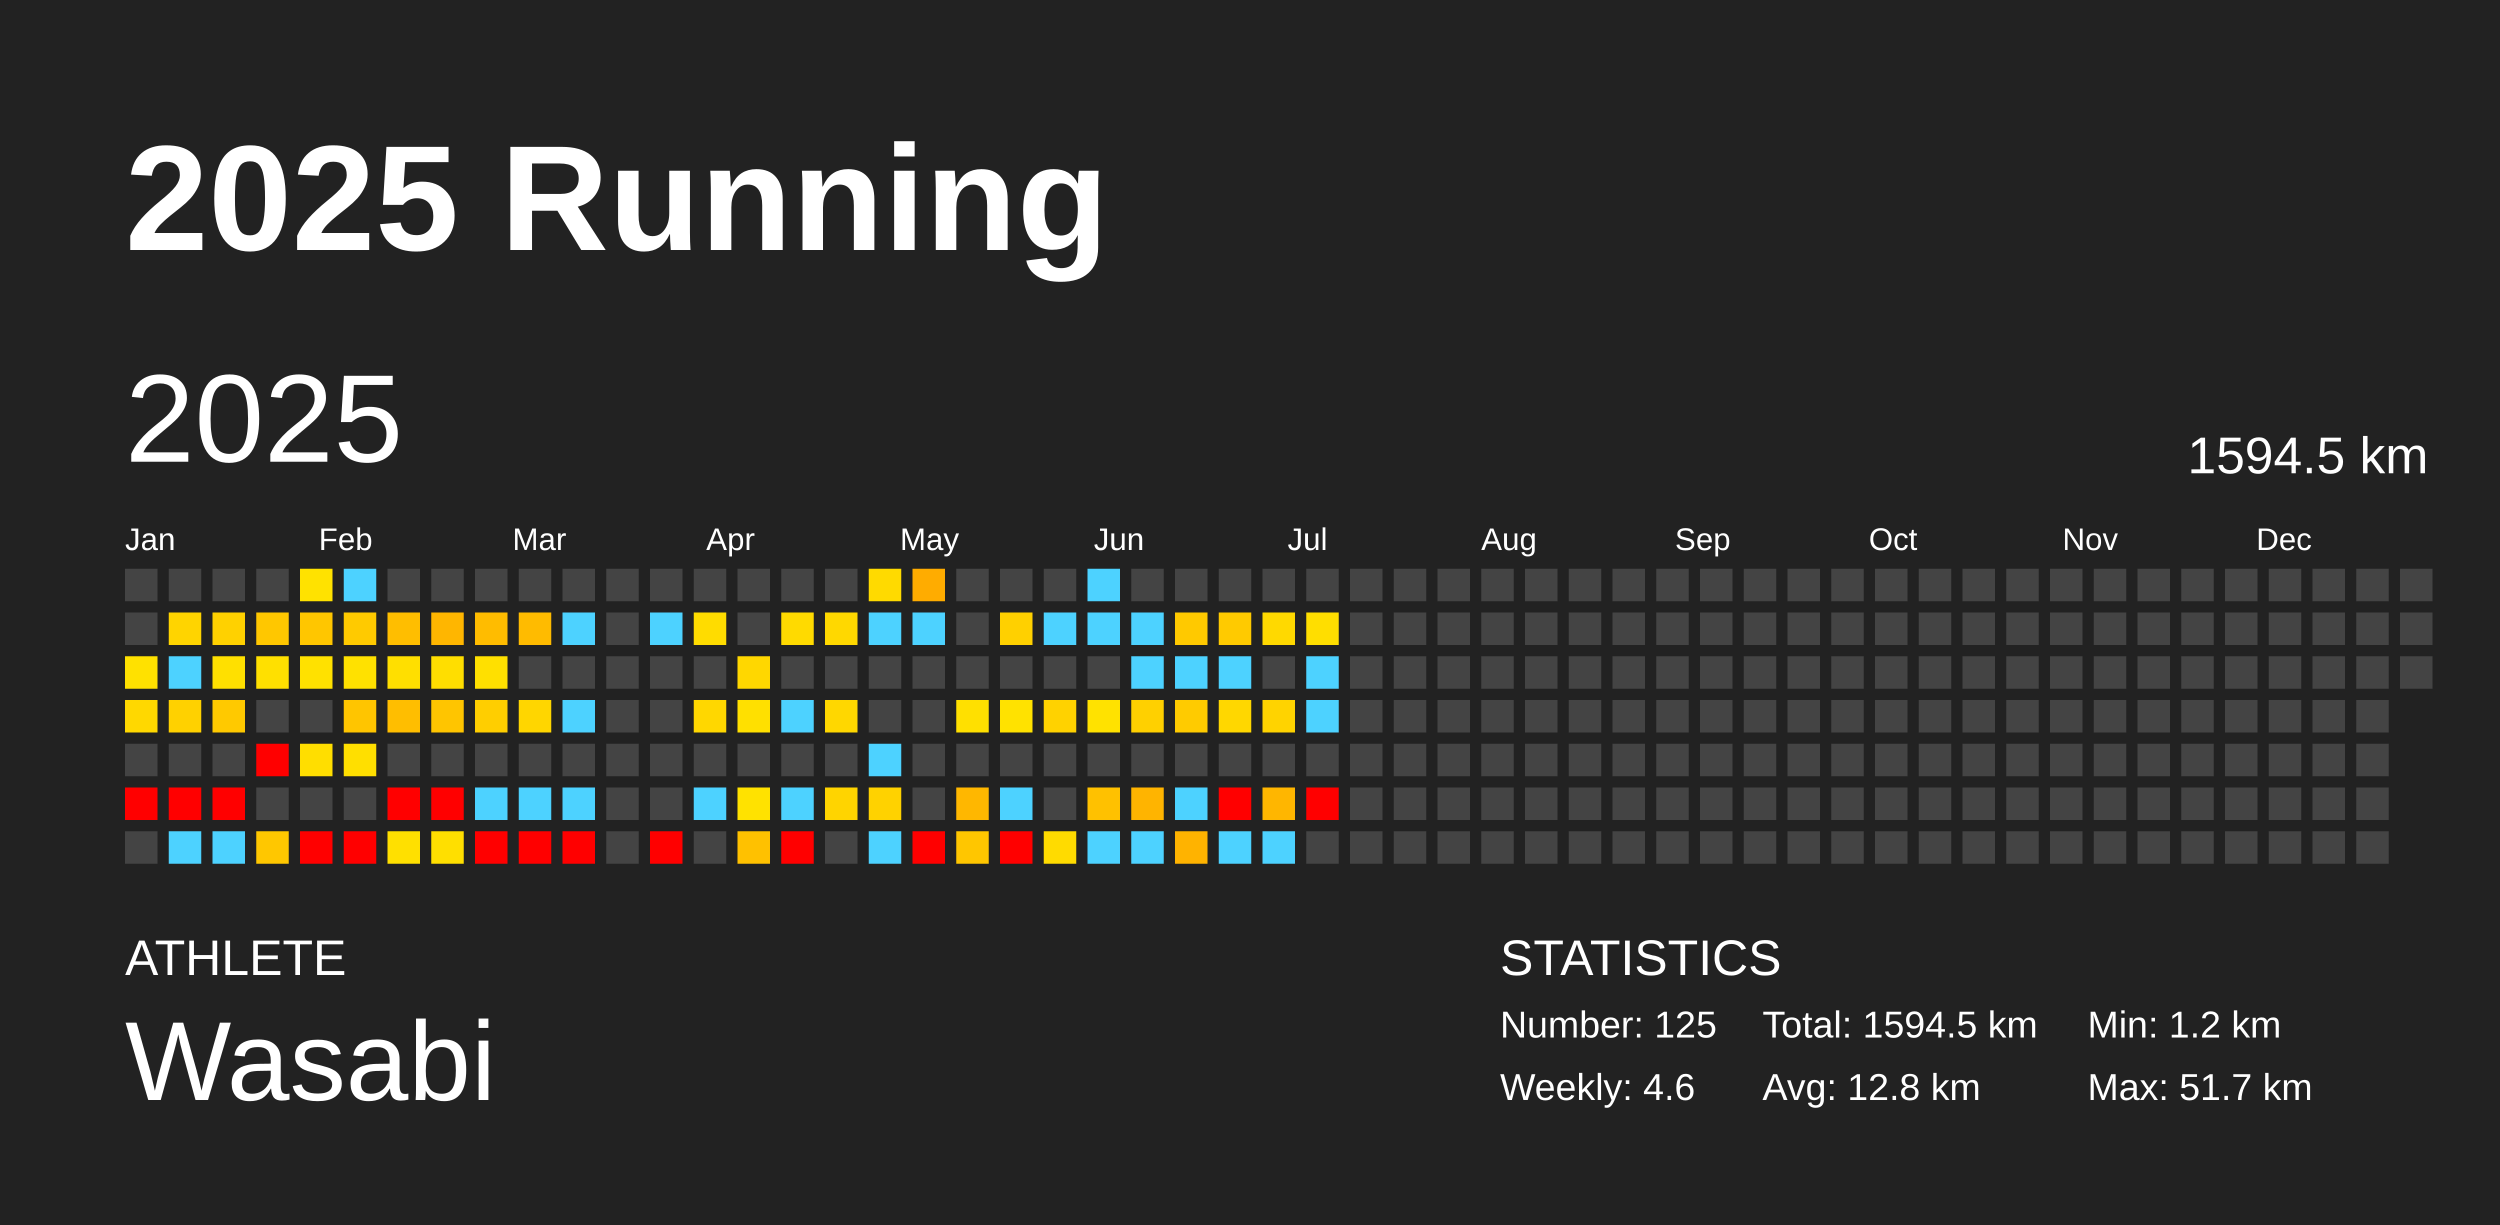
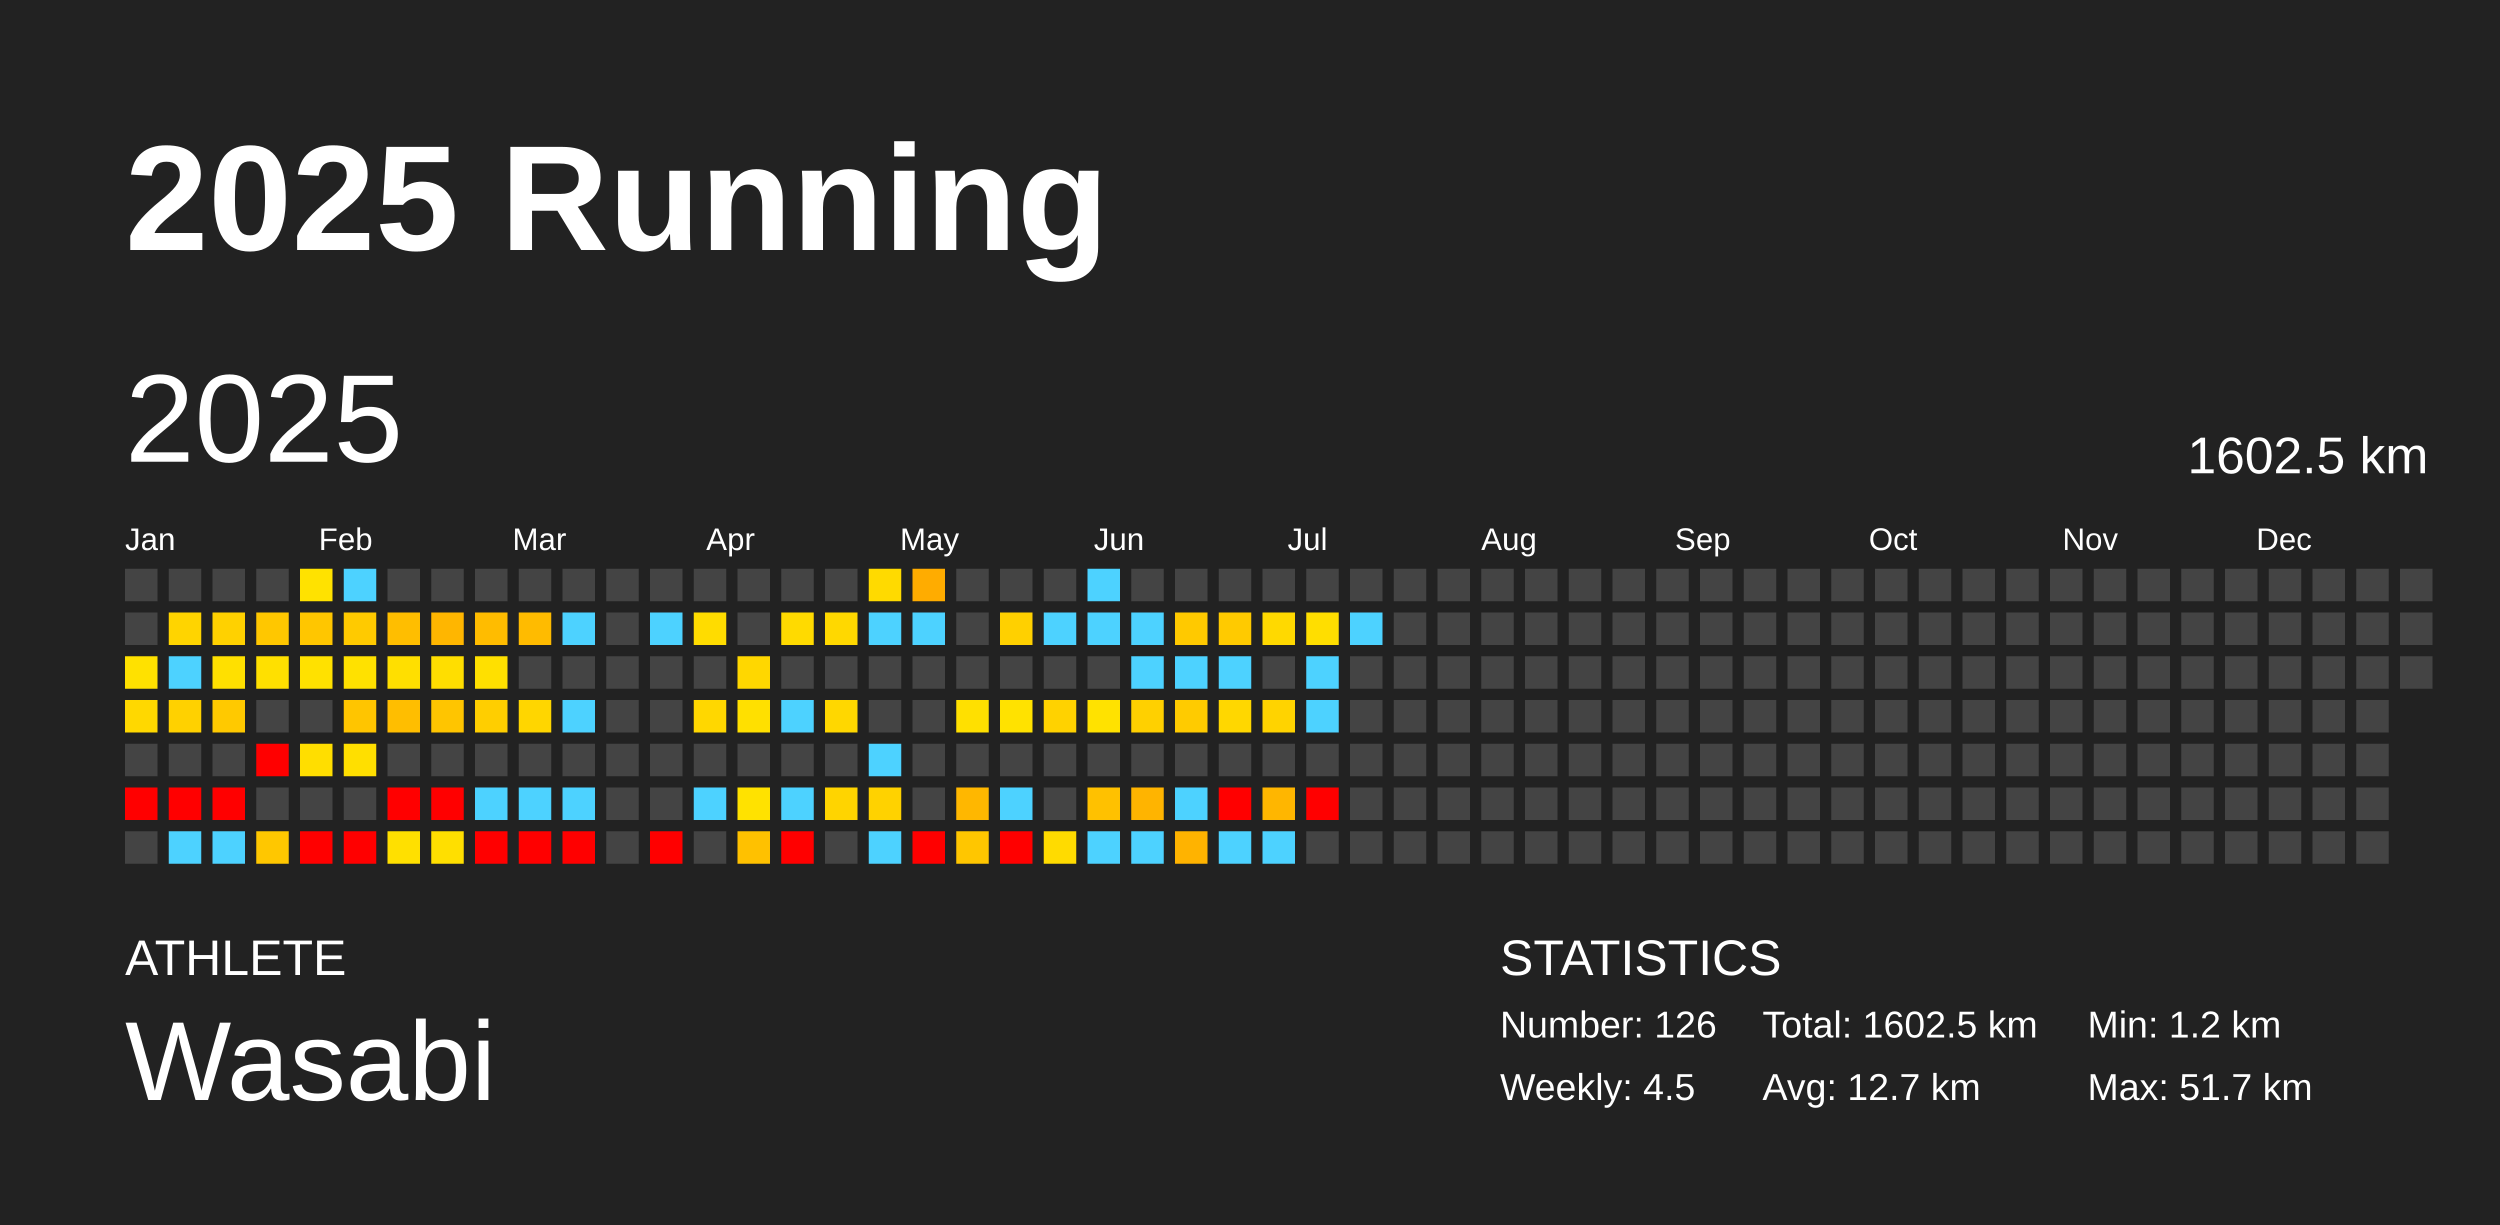
<svg xmlns="http://www.w3.org/2000/svg" baseProfile="full" height="98mm" version="1.1" viewBox="0,0,200,98" width="200mm">
  <defs />
  <rect fill="#222222" height="98" width="200" x="0" y="0" />
  <text fill="#FFFFFF" style="font-size:12px; font-family:Arial; font-weight:bold;" x="10" y="20">2025 Running</text>
  <text fill="#FFFFFF" style="font-size:4px; font-family:Arial" x="10" y="78">ATHLETE</text>
  <text fill="#FFFFFF" style="font-size:9px; font-family:Arial" x="10" y="88">Wasabi</text>
  <text fill="#FFFFFF" style="font-size:4px; font-family:Arial" x="120" y="78">STATISTICS</text>
-   <text fill="#FFFFFF" style="font-size:3px; font-family:Arial" x="120" y="83">Number: 125</text>
-   <text fill="#FFFFFF" style="font-size:3px; font-family:Arial" x="120" y="88">Weekly: 4.6</text>
-   <text fill="#FFFFFF" style="font-size:3px; font-family:Arial" x="141" y="83">Total: 1594.5 km</text>
-   <text fill="#FFFFFF" style="font-size:3px; font-family:Arial" x="141" y="88">Avg: 12.8 km</text>
+   <text fill="#FFFFFF" style="font-size:3px; font-family:Arial" x="120" y="83">Number: 126</text>
+   <text fill="#FFFFFF" style="font-size:3px; font-family:Arial" x="120" y="88">Weekly: 4.5</text>
+   <text fill="#FFFFFF" style="font-size:3px; font-family:Arial" x="141" y="83">Total: 1602.5 km</text>
+   <text fill="#FFFFFF" style="font-size:3px; font-family:Arial" x="141" y="88">Avg: 12.7 km</text>
  <text fill="#FFFFFF" style="font-size:3px; font-family:Arial" x="167" y="83">Min: 1.2 km</text>
  <text fill="#FFFFFF" style="font-size:3px; font-family:Arial" x="167" y="88">Max: 51.7 km</text>
  <text dominant-baseline="hanging" fill="#FFFFFF" style="font-size:10.0px; font-family:Arial;" x="10" y="30">2025</text>
-   <text dominant-baseline="hanging" fill="#FFFFFF" style="font-size:4.125px; font-family:Arial;" x="175" y="35">1594.5 km</text>
+   <text dominant-baseline="hanging" fill="#FFFFFF" style="font-size:4.125px; font-family:Arial;" x="175" y="35">1602.5 km</text>
  <text fill="#FFFFFF" style="font-size:2.5px; font-family:Arial" x="10.0" y="44">Jan</text>
  <text fill="#FFFFFF" style="font-size:2.5px; font-family:Arial" x="25.5" y="44">Feb</text>
  <text fill="#FFFFFF" style="font-size:2.5px; font-family:Arial" x="41.0" y="44">Mar</text>
  <text fill="#FFFFFF" style="font-size:2.5px; font-family:Arial" x="56.5" y="44">Apr</text>
  <text fill="#FFFFFF" style="font-size:2.5px; font-family:Arial" x="72.0" y="44">May</text>
  <text fill="#FFFFFF" style="font-size:2.5px; font-family:Arial" x="87.5" y="44">Jun</text>
  <text fill="#FFFFFF" style="font-size:2.5px; font-family:Arial" x="103.0" y="44">Jul</text>
  <text fill="#FFFFFF" style="font-size:2.5px; font-family:Arial" x="118.5" y="44">Aug</text>
  <text fill="#FFFFFF" style="font-size:2.5px; font-family:Arial" x="134.0" y="44">Sep</text>
  <text fill="#FFFFFF" style="font-size:2.5px; font-family:Arial" x="149.5" y="44">Oct</text>
  <text fill="#FFFFFF" style="font-size:2.5px; font-family:Arial" x="165.0" y="44">Nov</text>
  <text fill="#FFFFFF" style="font-size:2.5px; font-family:Arial" x="180.5" y="44">Dec</text>
  <rect fill="#444444" height="2.6" width="2.6" x="10.0" y="45.5" />
  <rect fill="#444444" height="2.6" width="2.6" x="10.0" y="49.0" />
  <rect fill="#ffe100" height="2.6" width="2.6" x="10.0" y="52.5" />
  <rect fill="#ffd800" height="2.6" width="2.6" x="10.0" y="56.0" />
  <rect fill="#444444" height="2.6" width="2.6" x="10.0" y="59.5" />
  <rect fill="red" height="2.6" width="2.6" x="10.0" y="63.0" />
  <rect fill="#444444" height="2.6" width="2.6" x="10.0" y="66.5" />
  <rect fill="#444444" height="2.6" width="2.6" x="13.5" y="45.5" />
  <rect fill="#ffd400" height="2.6" width="2.6" x="13.5" y="49.0" />
  <rect fill="#4dd2ff" height="2.6" width="2.6" x="13.5" y="52.5" />
  <rect fill="#ffd100" height="2.6" width="2.6" x="13.5" y="56.0" />
  <rect fill="#444444" height="2.6" width="2.6" x="13.5" y="59.5" />
  <rect fill="red" height="2.6" width="2.6" x="13.5" y="63.0" />
  <rect fill="#4dd2ff" height="2.6" width="2.6" x="13.5" y="66.5" />
  <rect fill="#444444" height="2.6" width="2.6" x="17.0" y="45.5" />
  <rect fill="#ffd100" height="2.6" width="2.6" x="17.0" y="49.0" />
  <rect fill="#ffe000" height="2.6" width="2.6" x="17.0" y="52.5" />
  <rect fill="#ffc900" height="2.6" width="2.6" x="17.0" y="56.0" />
  <rect fill="#444444" height="2.6" width="2.6" x="17.0" y="59.5" />
  <rect fill="red" height="2.6" width="2.6" x="17.0" y="63.0" />
  <rect fill="#4dd2ff" height="2.6" width="2.6" x="17.0" y="66.5" />
  <rect fill="#444444" height="2.6" width="2.6" x="20.5" y="45.5" />
  <rect fill="#ffc700" height="2.6" width="2.6" x="20.5" y="49.0" />
  <rect fill="#ffe000" height="2.6" width="2.6" x="20.5" y="52.5" />
  <rect fill="#444444" height="2.6" width="2.6" x="20.5" y="56.0" />
  <rect fill="red" height="2.6" width="2.6" x="20.5" y="59.5" />
  <rect fill="#444444" height="2.6" width="2.6" x="20.5" y="63.0" />
  <rect fill="#ffc700" height="2.6" width="2.6" x="20.5" y="66.5" />
  <rect fill="#ffe200" height="2.6" width="2.6" x="24.0" y="45.5" />
  <rect fill="#ffc600" height="2.6" width="2.6" x="24.0" y="49.0" />
  <rect fill="#ffe100" height="2.6" width="2.6" x="24.0" y="52.5" />
  <rect fill="#444444" height="2.6" width="2.6" x="24.0" y="56.0" />
  <rect fill="#ffde00" height="2.6" width="2.6" x="24.0" y="59.5" />
  <rect fill="#444444" height="2.6" width="2.6" x="24.0" y="63.0" />
  <rect fill="red" height="2.6" width="2.6" x="24.0" y="66.5" />
  <rect fill="#4dd2ff" height="2.6" width="2.6" x="27.5" y="45.5" />
  <rect fill="#ffca00" height="2.6" width="2.6" x="27.5" y="49.0" />
  <rect fill="#ffe100" height="2.6" width="2.6" x="27.5" y="52.5" />
  <rect fill="#ffc500" height="2.6" width="2.6" x="27.5" y="56.0" />
  <rect fill="#ffdf00" height="2.6" width="2.6" x="27.5" y="59.5" />
  <rect fill="#444444" height="2.6" width="2.6" x="27.5" y="63.0" />
  <rect fill="red" height="2.6" width="2.6" x="27.5" y="66.5" />
  <rect fill="#444444" height="2.6" width="2.6" x="31.0" y="45.5" />
  <rect fill="#ffbe00" height="2.6" width="2.6" x="31.0" y="49.0" />
  <rect fill="#ffdf00" height="2.6" width="2.6" x="31.0" y="52.5" />
  <rect fill="#ffbe00" height="2.6" width="2.6" x="31.0" y="56.0" />
  <rect fill="#444444" height="2.6" width="2.6" x="31.0" y="59.5" />
  <rect fill="red" height="2.6" width="2.6" x="31.0" y="63.0" />
  <rect fill="#ffe000" height="2.6" width="2.6" x="31.0" y="66.5" />
  <rect fill="#444444" height="2.6" width="2.6" x="34.5" y="45.5" />
  <rect fill="#ffb600" height="2.6" width="2.6" x="34.5" y="49.0" />
  <rect fill="#ffde00" height="2.6" width="2.6" x="34.5" y="52.5" />
  <rect fill="#ffc500" height="2.6" width="2.6" x="34.5" y="56.0" />
  <rect fill="#444444" height="2.6" width="2.6" x="34.5" y="59.5" />
  <rect fill="red" height="2.6" width="2.6" x="34.5" y="63.0" />
  <rect fill="#ffdf00" height="2.6" width="2.6" x="34.5" y="66.5" />
  <rect fill="#444444" height="2.6" width="2.6" x="38.0" y="45.5" />
  <rect fill="#ffbc00" height="2.6" width="2.6" x="38.0" y="49.0" />
  <rect fill="#ffe000" height="2.6" width="2.6" x="38.0" y="52.5" />
  <rect fill="#ffce00" height="2.6" width="2.6" x="38.0" y="56.0" />
  <rect fill="#444444" height="2.6" width="2.6" x="38.0" y="59.5" />
  <rect fill="#4dd2ff" height="2.6" width="2.6" x="38.0" y="63.0" />
  <rect fill="red" height="2.6" width="2.6" x="38.0" y="66.5" />
  <rect fill="#444444" height="2.6" width="2.6" x="41.5" y="45.5" />
  <rect fill="#ffbb00" height="2.6" width="2.6" x="41.5" y="49.0" />
  <rect fill="#444444" height="2.6" width="2.6" x="41.5" y="52.5" />
  <rect fill="#ffd600" height="2.6" width="2.6" x="41.5" y="56.0" />
  <rect fill="#444444" height="2.6" width="2.6" x="41.5" y="59.5" />
  <rect fill="#4dd2ff" height="2.6" width="2.6" x="41.5" y="63.0" />
  <rect fill="red" height="2.6" width="2.6" x="41.5" y="66.5" />
  <rect fill="#444444" height="2.6" width="2.6" x="45.0" y="45.5" />
  <rect fill="#4dd2ff" height="2.6" width="2.6" x="45.0" y="49.0" />
  <rect fill="#444444" height="2.6" width="2.6" x="45.0" y="52.5" />
  <rect fill="#4dd2ff" height="2.6" width="2.6" x="45.0" y="56.0" />
  <rect fill="#444444" height="2.6" width="2.6" x="45.0" y="59.5" />
  <rect fill="#4dd2ff" height="2.6" width="2.6" x="45.0" y="63.0" />
  <rect fill="red" height="2.6" width="2.6" x="45.0" y="66.5" />
  <rect fill="#444444" height="2.6" width="2.6" x="48.5" y="45.5" />
  <rect fill="#444444" height="2.6" width="2.6" x="48.5" y="49.0" />
  <rect fill="#444444" height="2.6" width="2.6" x="48.5" y="52.5" />
  <rect fill="#444444" height="2.6" width="2.6" x="48.5" y="56.0" />
  <rect fill="#444444" height="2.6" width="2.6" x="48.5" y="59.5" />
  <rect fill="#444444" height="2.6" width="2.6" x="48.5" y="63.0" />
  <rect fill="#444444" height="2.6" width="2.6" x="48.5" y="66.5" />
  <rect fill="#444444" height="2.6" width="2.6" x="52.0" y="45.5" />
  <rect fill="#4dd2ff" height="2.6" width="2.6" x="52.0" y="49.0" />
  <rect fill="#444444" height="2.6" width="2.6" x="52.0" y="52.5" />
  <rect fill="#444444" height="2.6" width="2.6" x="52.0" y="56.0" />
  <rect fill="#444444" height="2.6" width="2.6" x="52.0" y="59.5" />
  <rect fill="#444444" height="2.6" width="2.6" x="52.0" y="63.0" />
  <rect fill="red" height="2.6" width="2.6" x="52.0" y="66.5" />
  <rect fill="#444444" height="2.6" width="2.6" x="55.5" y="45.5" />
  <rect fill="#ffdc00" height="2.6" width="2.6" x="55.5" y="49.0" />
  <rect fill="#444444" height="2.6" width="2.6" x="55.5" y="52.5" />
  <rect fill="#ffd700" height="2.6" width="2.6" x="55.5" y="56.0" />
  <rect fill="#444444" height="2.6" width="2.6" x="55.5" y="59.5" />
  <rect fill="#4dd2ff" height="2.6" width="2.6" x="55.5" y="63.0" />
  <rect fill="#444444" height="2.6" width="2.6" x="55.5" y="66.5" />
  <rect fill="#444444" height="2.6" width="2.6" x="59.0" y="45.5" />
  <rect fill="#444444" height="2.6" width="2.6" x="59.0" y="49.0" />
  <rect fill="#ffd700" height="2.6" width="2.6" x="59.0" y="52.5" />
  <rect fill="#ffe000" height="2.6" width="2.6" x="59.0" y="56.0" />
  <rect fill="#444444" height="2.6" width="2.6" x="59.0" y="59.5" />
  <rect fill="#ffe200" height="2.6" width="2.6" x="59.0" y="63.0" />
  <rect fill="#ffc100" height="2.6" width="2.6" x="59.0" y="66.5" />
  <rect fill="#444444" height="2.6" width="2.6" x="62.5" y="45.5" />
  <rect fill="#ffda00" height="2.6" width="2.6" x="62.5" y="49.0" />
  <rect fill="#444444" height="2.6" width="2.6" x="62.5" y="52.5" />
  <rect fill="#4dd2ff" height="2.6" width="2.6" x="62.5" y="56.0" />
  <rect fill="#444444" height="2.6" width="2.6" x="62.5" y="59.5" />
  <rect fill="#4dd2ff" height="2.6" width="2.6" x="62.5" y="63.0" />
  <rect fill="red" height="2.6" width="2.6" x="62.5" y="66.5" />
  <rect fill="#444444" height="2.6" width="2.6" x="66.0" y="45.5" />
  <rect fill="#ffd800" height="2.6" width="2.6" x="66.0" y="49.0" />
  <rect fill="#444444" height="2.6" width="2.6" x="66.0" y="52.5" />
  <rect fill="#ffd700" height="2.6" width="2.6" x="66.0" y="56.0" />
  <rect fill="#444444" height="2.6" width="2.6" x="66.0" y="59.5" />
  <rect fill="#ffd400" height="2.6" width="2.6" x="66.0" y="63.0" />
  <rect fill="#444444" height="2.6" width="2.6" x="66.0" y="66.5" />
  <rect fill="#ffda00" height="2.6" width="2.6" x="69.5" y="45.5" />
  <rect fill="#4dd2ff" height="2.6" width="2.6" x="69.5" y="49.0" />
  <rect fill="#444444" height="2.6" width="2.6" x="69.5" y="52.5" />
  <rect fill="#444444" height="2.6" width="2.6" x="69.5" y="56.0" />
  <rect fill="#4dd2ff" height="2.6" width="2.6" x="69.5" y="59.5" />
  <rect fill="#ffd200" height="2.6" width="2.6" x="69.5" y="63.0" />
  <rect fill="#4dd2ff" height="2.6" width="2.6" x="69.5" y="66.5" />
  <rect fill="#ffac00" height="2.6" width="2.6" x="73.0" y="45.5" />
  <rect fill="#4dd2ff" height="2.6" width="2.6" x="73.0" y="49.0" />
  <rect fill="#444444" height="2.6" width="2.6" x="73.0" y="52.5" />
  <rect fill="#444444" height="2.6" width="2.6" x="73.0" y="56.0" />
  <rect fill="#444444" height="2.6" width="2.6" x="73.0" y="59.5" />
  <rect fill="#444444" height="2.6" width="2.6" x="73.0" y="63.0" />
  <rect fill="red" height="2.6" width="2.6" x="73.0" y="66.5" />
  <rect fill="#444444" height="2.6" width="2.6" x="76.5" y="45.5" />
  <rect fill="#444444" height="2.6" width="2.6" x="76.5" y="49.0" />
  <rect fill="#444444" height="2.6" width="2.6" x="76.5" y="52.5" />
  <rect fill="#ffe000" height="2.6" width="2.6" x="76.5" y="56.0" />
  <rect fill="#444444" height="2.6" width="2.6" x="76.5" y="59.5" />
  <rect fill="#ffb700" height="2.6" width="2.6" x="76.5" y="63.0" />
  <rect fill="#ffc600" height="2.6" width="2.6" x="76.5" y="66.5" />
  <rect fill="#444444" height="2.6" width="2.6" x="80.0" y="45.5" />
  <rect fill="#ffd000" height="2.6" width="2.6" x="80.0" y="49.0" />
  <rect fill="#444444" height="2.6" width="2.6" x="80.0" y="52.5" />
  <rect fill="#ffe200" height="2.6" width="2.6" x="80.0" y="56.0" />
  <rect fill="#444444" height="2.6" width="2.6" x="80.0" y="59.5" />
  <rect fill="#4dd2ff" height="2.6" width="2.6" x="80.0" y="63.0" />
  <rect fill="red" height="2.6" width="2.6" x="80.0" y="66.5" />
  <rect fill="#444444" height="2.6" width="2.6" x="83.5" y="45.5" />
  <rect fill="#4dd2ff" height="2.6" width="2.6" x="83.5" y="49.0" />
  <rect fill="#444444" height="2.6" width="2.6" x="83.5" y="52.5" />
  <rect fill="#ffd200" height="2.6" width="2.6" x="83.5" y="56.0" />
  <rect fill="#444444" height="2.6" width="2.6" x="83.5" y="59.5" />
  <rect fill="#444444" height="2.6" width="2.6" x="83.5" y="63.0" />
  <rect fill="#ffdb00" height="2.6" width="2.6" x="83.5" y="66.5" />
  <rect fill="#4dd2ff" height="2.6" width="2.6" x="87.0" y="45.5" />
  <rect fill="#4dd2ff" height="2.6" width="2.6" x="87.0" y="49.0" />
  <rect fill="#444444" height="2.6" width="2.6" x="87.0" y="52.5" />
  <rect fill="#ffe200" height="2.6" width="2.6" x="87.0" y="56.0" />
  <rect fill="#444444" height="2.6" width="2.6" x="87.0" y="59.5" />
  <rect fill="#ffc100" height="2.6" width="2.6" x="87.0" y="63.0" />
  <rect fill="#4dd2ff" height="2.6" width="2.6" x="87.0" y="66.5" />
  <rect fill="#444444" height="2.6" width="2.6" x="90.5" y="45.5" />
  <rect fill="#4dd2ff" height="2.6" width="2.6" x="90.5" y="49.0" />
  <rect fill="#4dd2ff" height="2.6" width="2.6" x="90.5" y="52.5" />
  <rect fill="#ffd000" height="2.6" width="2.6" x="90.5" y="56.0" />
  <rect fill="#444444" height="2.6" width="2.6" x="90.5" y="59.5" />
  <rect fill="#ffb400" height="2.6" width="2.6" x="90.5" y="63.0" />
  <rect fill="#4dd2ff" height="2.6" width="2.6" x="90.5" y="66.5" />
  <rect fill="#444444" height="2.6" width="2.6" x="94.0" y="45.5" />
  <rect fill="#ffc900" height="2.6" width="2.6" x="94.0" y="49.0" />
  <rect fill="#4dd2ff" height="2.6" width="2.6" x="94.0" y="52.5" />
  <rect fill="#ffcb00" height="2.6" width="2.6" x="94.0" y="56.0" />
  <rect fill="#444444" height="2.6" width="2.6" x="94.0" y="59.5" />
  <rect fill="#4dd2ff" height="2.6" width="2.6" x="94.0" y="63.0" />
  <rect fill="#ffb300" height="2.6" width="2.6" x="94.0" y="66.5" />
  <rect fill="#444444" height="2.6" width="2.6" x="97.5" y="45.5" />
  <rect fill="#ffca00" height="2.6" width="2.6" x="97.5" y="49.0" />
  <rect fill="#4dd2ff" height="2.6" width="2.6" x="97.5" y="52.5" />
  <rect fill="#ffd700" height="2.6" width="2.6" x="97.5" y="56.0" />
  <rect fill="#444444" height="2.6" width="2.6" x="97.5" y="59.5" />
  <rect fill="red" height="2.6" width="2.6" x="97.5" y="63.0" />
  <rect fill="#4dd2ff" height="2.6" width="2.6" x="97.5" y="66.5" />
  <rect fill="#444444" height="2.6" width="2.6" x="101.0" y="45.5" />
  <rect fill="#ffd900" height="2.6" width="2.6" x="101.0" y="49.0" />
  <rect fill="#444444" height="2.6" width="2.6" x="101.0" y="52.5" />
  <rect fill="#ffd300" height="2.6" width="2.6" x="101.0" y="56.0" />
  <rect fill="#444444" height="2.6" width="2.6" x="101.0" y="59.5" />
  <rect fill="#ffb600" height="2.6" width="2.6" x="101.0" y="63.0" />
  <rect fill="#4dd2ff" height="2.6" width="2.6" x="101.0" y="66.5" />
  <rect fill="#444444" height="2.6" width="2.6" x="104.5" y="45.5" />
  <rect fill="#ffde00" height="2.6" width="2.6" x="104.5" y="49.0" />
  <rect fill="#4dd2ff" height="2.6" width="2.6" x="104.5" y="52.5" />
  <rect fill="#4dd2ff" height="2.6" width="2.6" x="104.5" y="56.0" />
  <rect fill="#444444" height="2.6" width="2.6" x="104.5" y="59.5" />
  <rect fill="red" height="2.6" width="2.6" x="104.5" y="63.0" />
  <rect fill="#444444" height="2.6" width="2.6" x="104.5" y="66.5" />
  <rect fill="#444444" height="2.6" width="2.6" x="108.0" y="45.5" />
-   <rect fill="#444444" height="2.6" width="2.6" x="108.0" y="49.0" />
+   <rect fill="#4dd2ff" height="2.6" width="2.6" x="108.0" y="49.0" />
  <rect fill="#444444" height="2.6" width="2.6" x="108.0" y="52.5" />
  <rect fill="#444444" height="2.6" width="2.6" x="108.0" y="56.0" />
  <rect fill="#444444" height="2.6" width="2.6" x="108.0" y="59.5" />
  <rect fill="#444444" height="2.6" width="2.6" x="108.0" y="63.0" />
  <rect fill="#444444" height="2.6" width="2.6" x="108.0" y="66.5" />
  <rect fill="#444444" height="2.6" width="2.6" x="111.5" y="45.5" />
  <rect fill="#444444" height="2.6" width="2.6" x="111.5" y="49.0" />
  <rect fill="#444444" height="2.6" width="2.6" x="111.5" y="52.5" />
  <rect fill="#444444" height="2.6" width="2.6" x="111.5" y="56.0" />
  <rect fill="#444444" height="2.6" width="2.6" x="111.5" y="59.5" />
  <rect fill="#444444" height="2.6" width="2.6" x="111.5" y="63.0" />
  <rect fill="#444444" height="2.6" width="2.6" x="111.5" y="66.5" />
  <rect fill="#444444" height="2.6" width="2.6" x="115.0" y="45.5" />
  <rect fill="#444444" height="2.6" width="2.6" x="115.0" y="49.0" />
  <rect fill="#444444" height="2.6" width="2.6" x="115.0" y="52.5" />
  <rect fill="#444444" height="2.6" width="2.6" x="115.0" y="56.0" />
  <rect fill="#444444" height="2.6" width="2.6" x="115.0" y="59.5" />
  <rect fill="#444444" height="2.6" width="2.6" x="115.0" y="63.0" />
  <rect fill="#444444" height="2.6" width="2.6" x="115.0" y="66.5" />
  <rect fill="#444444" height="2.6" width="2.6" x="118.5" y="45.5" />
  <rect fill="#444444" height="2.6" width="2.6" x="118.5" y="49.0" />
  <rect fill="#444444" height="2.6" width="2.6" x="118.5" y="52.5" />
  <rect fill="#444444" height="2.6" width="2.6" x="118.5" y="56.0" />
  <rect fill="#444444" height="2.6" width="2.6" x="118.5" y="59.5" />
  <rect fill="#444444" height="2.6" width="2.6" x="118.5" y="63.0" />
  <rect fill="#444444" height="2.6" width="2.6" x="118.5" y="66.5" />
  <rect fill="#444444" height="2.6" width="2.6" x="122.0" y="45.5" />
  <rect fill="#444444" height="2.6" width="2.6" x="122.0" y="49.0" />
  <rect fill="#444444" height="2.6" width="2.6" x="122.0" y="52.5" />
  <rect fill="#444444" height="2.6" width="2.6" x="122.0" y="56.0" />
  <rect fill="#444444" height="2.6" width="2.6" x="122.0" y="59.5" />
  <rect fill="#444444" height="2.6" width="2.6" x="122.0" y="63.0" />
  <rect fill="#444444" height="2.6" width="2.6" x="122.0" y="66.5" />
  <rect fill="#444444" height="2.6" width="2.6" x="125.5" y="45.5" />
  <rect fill="#444444" height="2.6" width="2.6" x="125.5" y="49.0" />
  <rect fill="#444444" height="2.6" width="2.6" x="125.5" y="52.5" />
  <rect fill="#444444" height="2.6" width="2.6" x="125.5" y="56.0" />
  <rect fill="#444444" height="2.6" width="2.6" x="125.5" y="59.5" />
  <rect fill="#444444" height="2.6" width="2.6" x="125.5" y="63.0" />
  <rect fill="#444444" height="2.6" width="2.6" x="125.5" y="66.5" />
  <rect fill="#444444" height="2.6" width="2.6" x="129.0" y="45.5" />
  <rect fill="#444444" height="2.6" width="2.6" x="129.0" y="49.0" />
  <rect fill="#444444" height="2.6" width="2.6" x="129.0" y="52.5" />
  <rect fill="#444444" height="2.6" width="2.6" x="129.0" y="56.0" />
  <rect fill="#444444" height="2.6" width="2.6" x="129.0" y="59.5" />
  <rect fill="#444444" height="2.6" width="2.6" x="129.0" y="63.0" />
  <rect fill="#444444" height="2.6" width="2.6" x="129.0" y="66.5" />
  <rect fill="#444444" height="2.6" width="2.6" x="132.5" y="45.5" />
  <rect fill="#444444" height="2.6" width="2.6" x="132.5" y="49.0" />
  <rect fill="#444444" height="2.6" width="2.6" x="132.5" y="52.5" />
  <rect fill="#444444" height="2.6" width="2.6" x="132.5" y="56.0" />
  <rect fill="#444444" height="2.6" width="2.6" x="132.5" y="59.5" />
  <rect fill="#444444" height="2.6" width="2.6" x="132.5" y="63.0" />
  <rect fill="#444444" height="2.6" width="2.6" x="132.5" y="66.5" />
  <rect fill="#444444" height="2.6" width="2.6" x="136.0" y="45.5" />
  <rect fill="#444444" height="2.6" width="2.6" x="136.0" y="49.0" />
  <rect fill="#444444" height="2.6" width="2.6" x="136.0" y="52.5" />
  <rect fill="#444444" height="2.6" width="2.6" x="136.0" y="56.0" />
  <rect fill="#444444" height="2.6" width="2.6" x="136.0" y="59.5" />
  <rect fill="#444444" height="2.6" width="2.6" x="136.0" y="63.0" />
  <rect fill="#444444" height="2.6" width="2.6" x="136.0" y="66.5" />
  <rect fill="#444444" height="2.6" width="2.6" x="139.5" y="45.5" />
  <rect fill="#444444" height="2.6" width="2.6" x="139.5" y="49.0" />
  <rect fill="#444444" height="2.6" width="2.6" x="139.5" y="52.5" />
  <rect fill="#444444" height="2.6" width="2.6" x="139.5" y="56.0" />
  <rect fill="#444444" height="2.6" width="2.6" x="139.5" y="59.5" />
  <rect fill="#444444" height="2.6" width="2.6" x="139.5" y="63.0" />
  <rect fill="#444444" height="2.6" width="2.6" x="139.5" y="66.5" />
  <rect fill="#444444" height="2.6" width="2.6" x="143.0" y="45.5" />
  <rect fill="#444444" height="2.6" width="2.6" x="143.0" y="49.0" />
  <rect fill="#444444" height="2.6" width="2.6" x="143.0" y="52.5" />
  <rect fill="#444444" height="2.6" width="2.6" x="143.0" y="56.0" />
  <rect fill="#444444" height="2.6" width="2.6" x="143.0" y="59.5" />
  <rect fill="#444444" height="2.6" width="2.6" x="143.0" y="63.0" />
  <rect fill="#444444" height="2.6" width="2.6" x="143.0" y="66.5" />
  <rect fill="#444444" height="2.6" width="2.6" x="146.5" y="45.5" />
  <rect fill="#444444" height="2.6" width="2.6" x="146.5" y="49.0" />
  <rect fill="#444444" height="2.6" width="2.6" x="146.5" y="52.5" />
  <rect fill="#444444" height="2.6" width="2.6" x="146.5" y="56.0" />
  <rect fill="#444444" height="2.6" width="2.6" x="146.5" y="59.5" />
  <rect fill="#444444" height="2.6" width="2.6" x="146.5" y="63.0" />
  <rect fill="#444444" height="2.6" width="2.6" x="146.5" y="66.5" />
  <rect fill="#444444" height="2.6" width="2.6" x="150.0" y="45.5" />
  <rect fill="#444444" height="2.6" width="2.6" x="150.0" y="49.0" />
  <rect fill="#444444" height="2.6" width="2.6" x="150.0" y="52.5" />
  <rect fill="#444444" height="2.6" width="2.6" x="150.0" y="56.0" />
  <rect fill="#444444" height="2.6" width="2.6" x="150.0" y="59.5" />
  <rect fill="#444444" height="2.6" width="2.6" x="150.0" y="63.0" />
  <rect fill="#444444" height="2.6" width="2.6" x="150.0" y="66.5" />
  <rect fill="#444444" height="2.6" width="2.6" x="153.5" y="45.5" />
  <rect fill="#444444" height="2.6" width="2.6" x="153.5" y="49.0" />
  <rect fill="#444444" height="2.6" width="2.6" x="153.5" y="52.5" />
  <rect fill="#444444" height="2.6" width="2.6" x="153.5" y="56.0" />
  <rect fill="#444444" height="2.6" width="2.6" x="153.5" y="59.5" />
  <rect fill="#444444" height="2.6" width="2.6" x="153.5" y="63.0" />
  <rect fill="#444444" height="2.6" width="2.6" x="153.5" y="66.5" />
  <rect fill="#444444" height="2.6" width="2.6" x="157.0" y="45.5" />
  <rect fill="#444444" height="2.6" width="2.6" x="157.0" y="49.0" />
  <rect fill="#444444" height="2.6" width="2.6" x="157.0" y="52.5" />
  <rect fill="#444444" height="2.6" width="2.6" x="157.0" y="56.0" />
  <rect fill="#444444" height="2.6" width="2.6" x="157.0" y="59.5" />
  <rect fill="#444444" height="2.6" width="2.6" x="157.0" y="63.0" />
  <rect fill="#444444" height="2.6" width="2.6" x="157.0" y="66.5" />
  <rect fill="#444444" height="2.6" width="2.6" x="160.5" y="45.5" />
  <rect fill="#444444" height="2.6" width="2.6" x="160.5" y="49.0" />
  <rect fill="#444444" height="2.6" width="2.6" x="160.5" y="52.5" />
  <rect fill="#444444" height="2.6" width="2.6" x="160.5" y="56.0" />
  <rect fill="#444444" height="2.6" width="2.6" x="160.5" y="59.5" />
  <rect fill="#444444" height="2.6" width="2.6" x="160.5" y="63.0" />
  <rect fill="#444444" height="2.6" width="2.6" x="160.5" y="66.5" />
  <rect fill="#444444" height="2.6" width="2.6" x="164.0" y="45.5" />
  <rect fill="#444444" height="2.6" width="2.6" x="164.0" y="49.0" />
  <rect fill="#444444" height="2.6" width="2.6" x="164.0" y="52.5" />
  <rect fill="#444444" height="2.6" width="2.6" x="164.0" y="56.0" />
  <rect fill="#444444" height="2.6" width="2.6" x="164.0" y="59.5" />
  <rect fill="#444444" height="2.6" width="2.6" x="164.0" y="63.0" />
  <rect fill="#444444" height="2.6" width="2.6" x="164.0" y="66.5" />
  <rect fill="#444444" height="2.6" width="2.6" x="167.5" y="45.5" />
  <rect fill="#444444" height="2.6" width="2.6" x="167.5" y="49.0" />
  <rect fill="#444444" height="2.6" width="2.6" x="167.5" y="52.5" />
  <rect fill="#444444" height="2.6" width="2.6" x="167.5" y="56.0" />
  <rect fill="#444444" height="2.6" width="2.6" x="167.5" y="59.5" />
  <rect fill="#444444" height="2.6" width="2.6" x="167.5" y="63.0" />
  <rect fill="#444444" height="2.6" width="2.6" x="167.5" y="66.5" />
  <rect fill="#444444" height="2.6" width="2.6" x="171.0" y="45.5" />
  <rect fill="#444444" height="2.6" width="2.6" x="171.0" y="49.0" />
  <rect fill="#444444" height="2.6" width="2.6" x="171.0" y="52.5" />
  <rect fill="#444444" height="2.6" width="2.6" x="171.0" y="56.0" />
  <rect fill="#444444" height="2.6" width="2.6" x="171.0" y="59.5" />
  <rect fill="#444444" height="2.6" width="2.6" x="171.0" y="63.0" />
  <rect fill="#444444" height="2.6" width="2.6" x="171.0" y="66.5" />
  <rect fill="#444444" height="2.6" width="2.6" x="174.5" y="45.5" />
  <rect fill="#444444" height="2.6" width="2.6" x="174.5" y="49.0" />
  <rect fill="#444444" height="2.6" width="2.6" x="174.5" y="52.5" />
  <rect fill="#444444" height="2.6" width="2.6" x="174.5" y="56.0" />
  <rect fill="#444444" height="2.6" width="2.6" x="174.5" y="59.5" />
  <rect fill="#444444" height="2.6" width="2.6" x="174.5" y="63.0" />
  <rect fill="#444444" height="2.6" width="2.6" x="174.5" y="66.5" />
  <rect fill="#444444" height="2.6" width="2.6" x="178.0" y="45.5" />
  <rect fill="#444444" height="2.6" width="2.6" x="178.0" y="49.0" />
  <rect fill="#444444" height="2.6" width="2.6" x="178.0" y="52.5" />
  <rect fill="#444444" height="2.6" width="2.6" x="178.0" y="56.0" />
  <rect fill="#444444" height="2.6" width="2.6" x="178.0" y="59.5" />
  <rect fill="#444444" height="2.6" width="2.6" x="178.0" y="63.0" />
  <rect fill="#444444" height="2.6" width="2.6" x="178.0" y="66.5" />
  <rect fill="#444444" height="2.6" width="2.6" x="181.5" y="45.5" />
  <rect fill="#444444" height="2.6" width="2.6" x="181.5" y="49.0" />
  <rect fill="#444444" height="2.6" width="2.6" x="181.5" y="52.5" />
  <rect fill="#444444" height="2.6" width="2.6" x="181.5" y="56.0" />
  <rect fill="#444444" height="2.6" width="2.6" x="181.5" y="59.5" />
  <rect fill="#444444" height="2.6" width="2.6" x="181.5" y="63.0" />
  <rect fill="#444444" height="2.6" width="2.6" x="181.5" y="66.5" />
  <rect fill="#444444" height="2.6" width="2.6" x="185.0" y="45.5" />
  <rect fill="#444444" height="2.6" width="2.6" x="185.0" y="49.0" />
  <rect fill="#444444" height="2.6" width="2.6" x="185.0" y="52.5" />
  <rect fill="#444444" height="2.6" width="2.6" x="185.0" y="56.0" />
  <rect fill="#444444" height="2.6" width="2.6" x="185.0" y="59.5" />
  <rect fill="#444444" height="2.6" width="2.6" x="185.0" y="63.0" />
  <rect fill="#444444" height="2.6" width="2.6" x="185.0" y="66.5" />
  <rect fill="#444444" height="2.6" width="2.6" x="188.5" y="45.5" />
  <rect fill="#444444" height="2.6" width="2.6" x="188.5" y="49.0" />
  <rect fill="#444444" height="2.6" width="2.6" x="188.5" y="52.5" />
  <rect fill="#444444" height="2.6" width="2.6" x="188.5" y="56.0" />
  <rect fill="#444444" height="2.6" width="2.6" x="188.5" y="59.5" />
  <rect fill="#444444" height="2.6" width="2.6" x="188.5" y="63.0" />
  <rect fill="#444444" height="2.6" width="2.6" x="188.5" y="66.5" />
  <rect fill="#444444" height="2.6" width="2.6" x="192.0" y="45.5" />
  <rect fill="#444444" height="2.6" width="2.6" x="192.0" y="49.0" />
  <rect fill="#444444" height="2.6" width="2.6" x="192.0" y="52.5" />
</svg>
